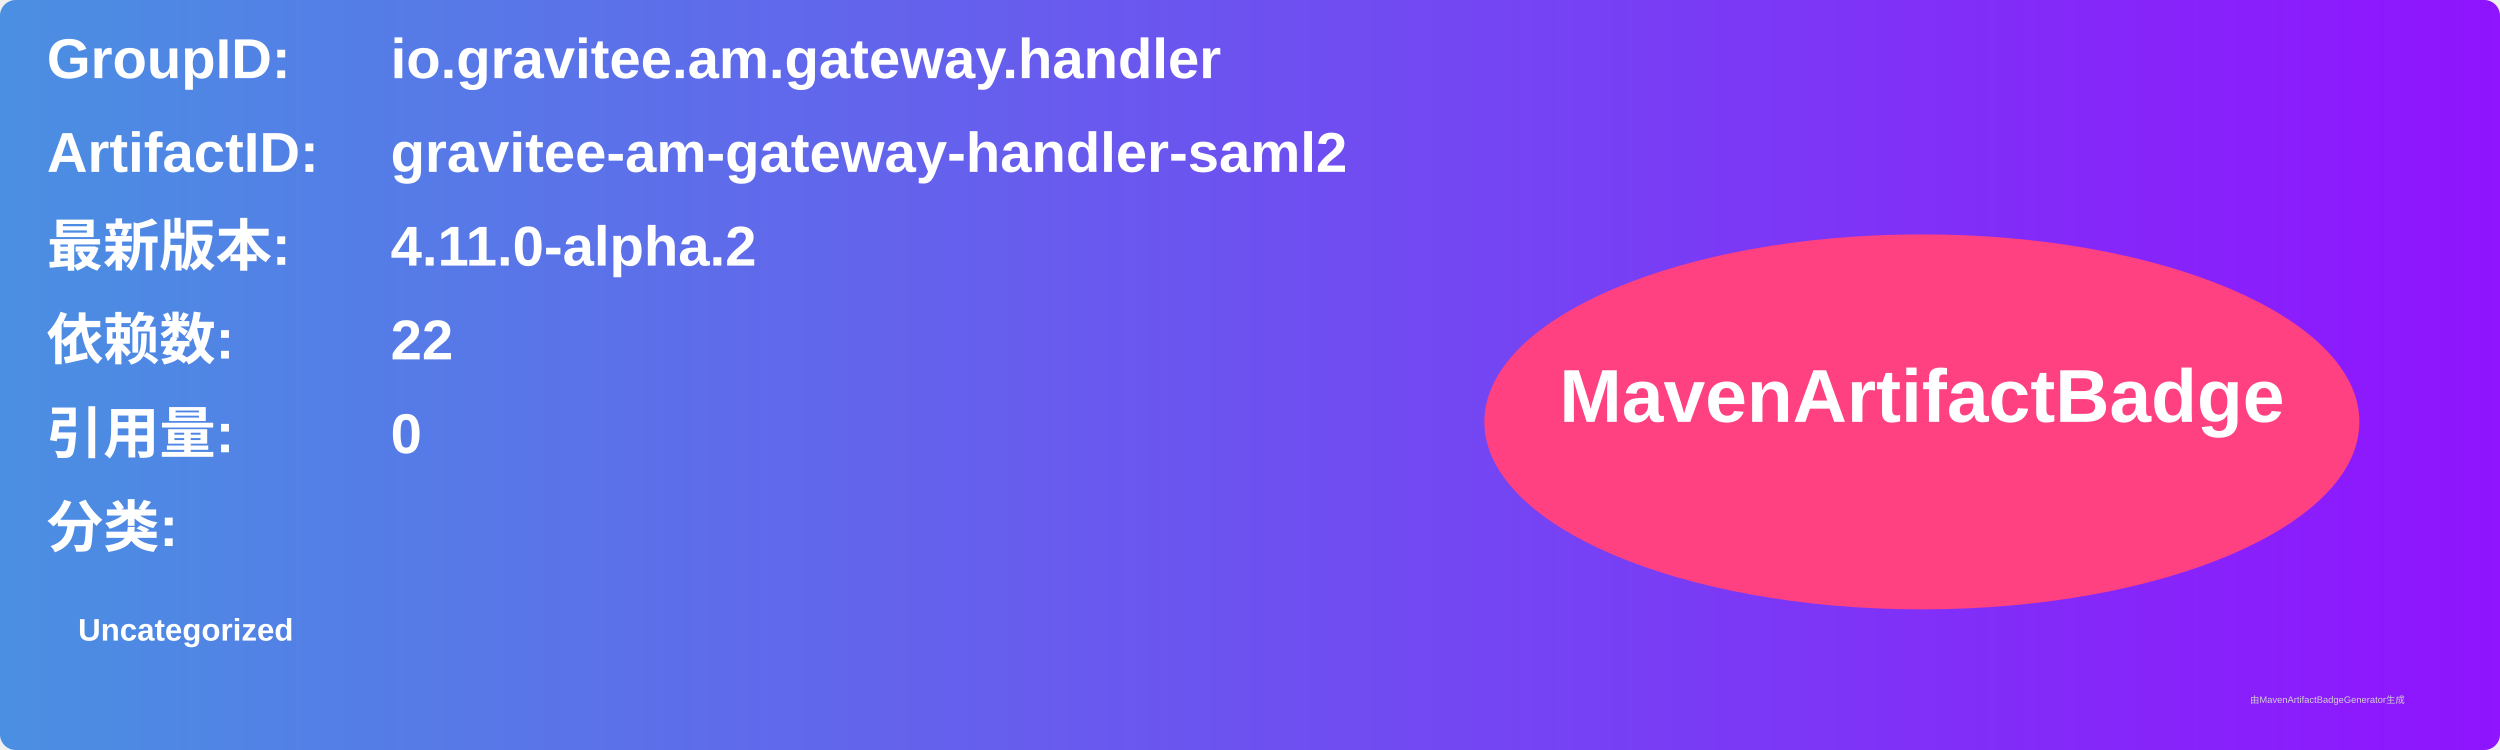
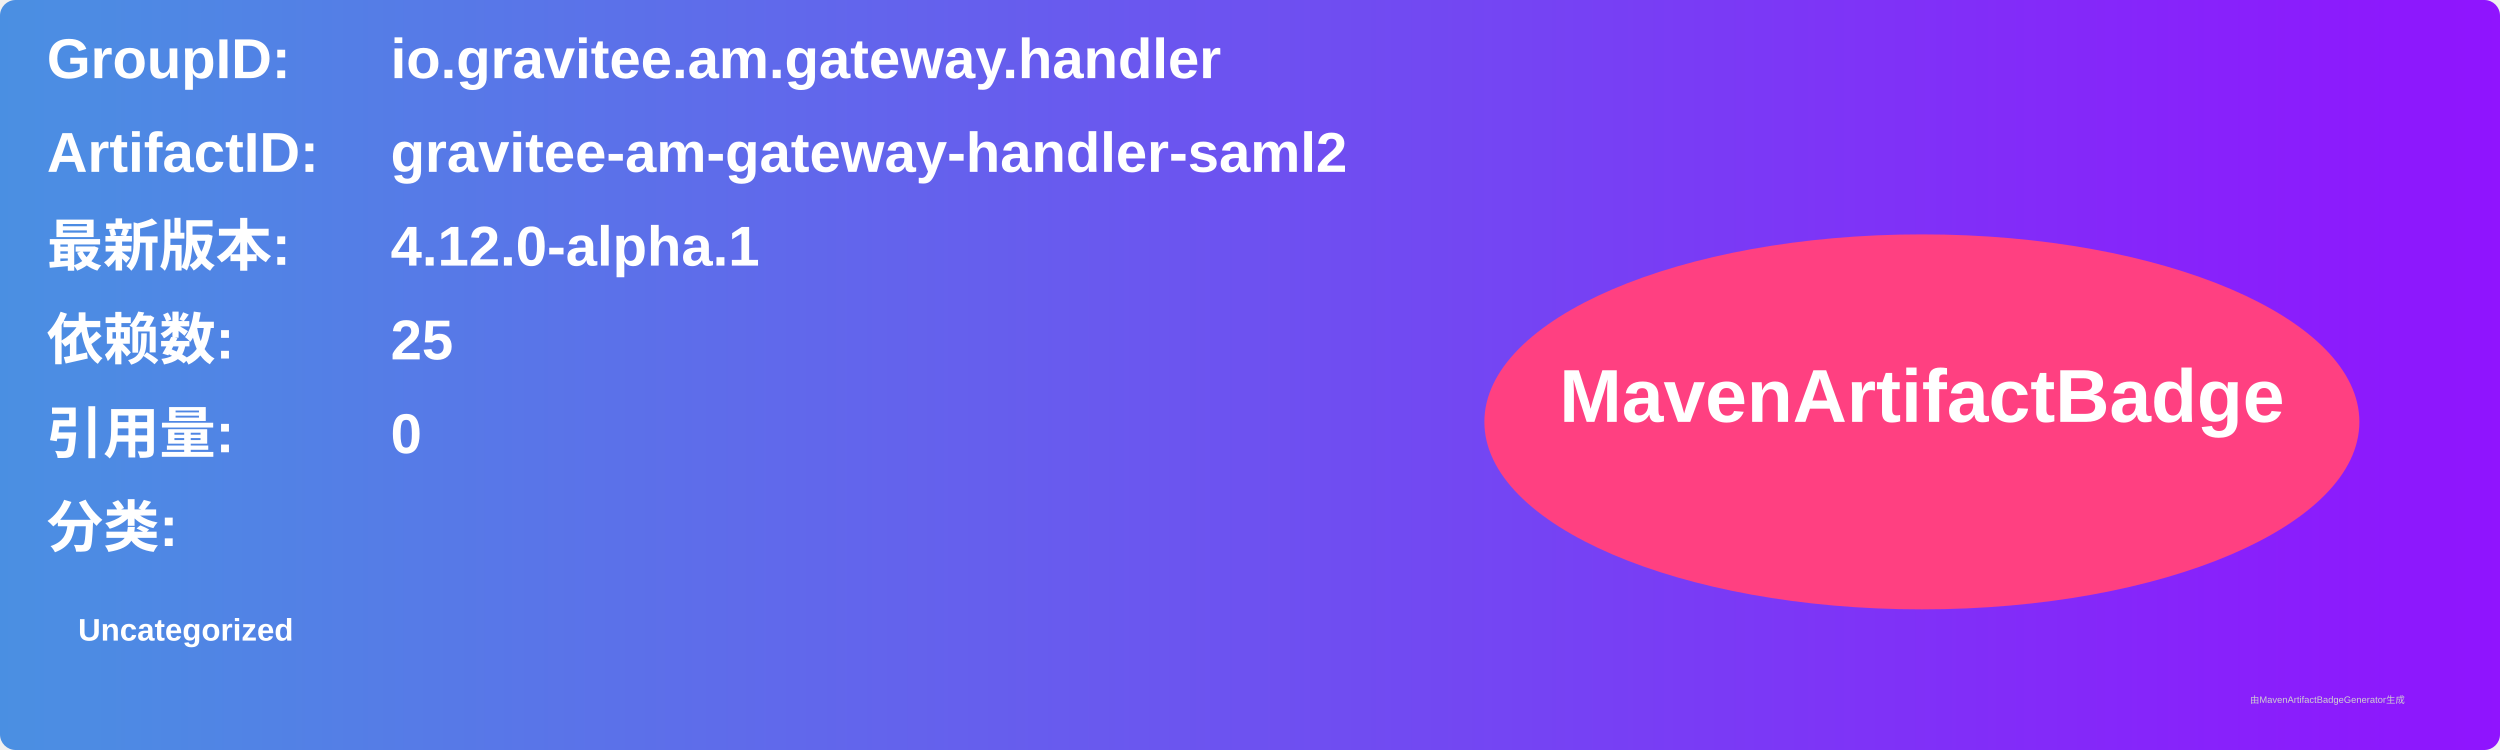
<svg xmlns="http://www.w3.org/2000/svg" width="800" height="240" viewBox="0 0 800 240">
  <linearGradient id="grad" x1="0%" y1="0%" x2="100%" y2="0%">
    <stop offset="0%" stop-color="#4a90e2" />
    <stop offset="100%" stop-color="#9013fe" />
  </linearGradient>
  <rect width="100%" height="100%" rx="5" ry="5" fill="url(#grad)" />
  <g transform="translate(15, 15)">
    <text x="0" y="10" font-family="Arial" font-size="18" fill="white" font-weight="bold" width="260">GroupID:</text>
    <text x="110" y="10" font-family="Arial" font-size="18" fill="white" font-weight="bold" width="460">io.gravitee.am.gateway.handler</text>
    <text x="0" y="40" font-family="Arial" font-size="18" fill="white" font-weight="bold" width="260">ArtifactID:</text>
    <text x="110" y="40" font-family="Arial" font-size="18" fill="white" font-weight="bold" width="460">gravitee-am-gateway-handler-saml2</text>
    <text x="0" y="70" font-family="Arial" font-size="18" fill="white" font-weight="bold">最新版本:</text>
    <text x="110" y="70" font-family="Arial" font-size="18" fill="white" font-weight="bold">
-       <tspan font-weight="bold">4.11.0-alpha.2</tspan>
+       <tspan font-weight="bold">4.12.0-alpha.1</tspan>
    </text>
    <text x="0" y="100" font-family="Arial" font-size="18" fill="white" font-weight="bold">依赖数: </text>
    <text x="110" y="100" font-family="Arial" font-size="18" fill="white">
-       <tspan font-weight="bold">22</tspan>
+       <tspan font-weight="bold">25</tspan>
    </text>
    <text x="0" y="130" font-family="Arial" font-size="18" fill="white" font-weight="bold">引用量: </text>
    <text x="110" y="130" font-family="Arial" font-size="18" fill="white">
      <tspan font-weight="bold">0</tspan>
    </text>
    <text x="0" y="160" font-family="Arial" font-size="18" fill="white" font-weight="bold">分类:</text>
    <text x="10" y="190" font-family="Arial" font-size="10" fill="white">
      <tspan font-weight="bold">Uncategorized</tspan>
    </text>
    <ellipse cx="600" cy="120" rx="140" ry="60" fill="#ff4081" />
    <text x="600" y="120" text-anchor="middle" font-family="Arial" font-size="24" fill="white" font-weight="bold">MavenArtifactBadge</text>
  </g>
  <text x="720" y="225" font-family="Arial" font-size="3" fill="#d0d0d0">由MavenArtifactBadgeGenerator生成</text>
</svg>
